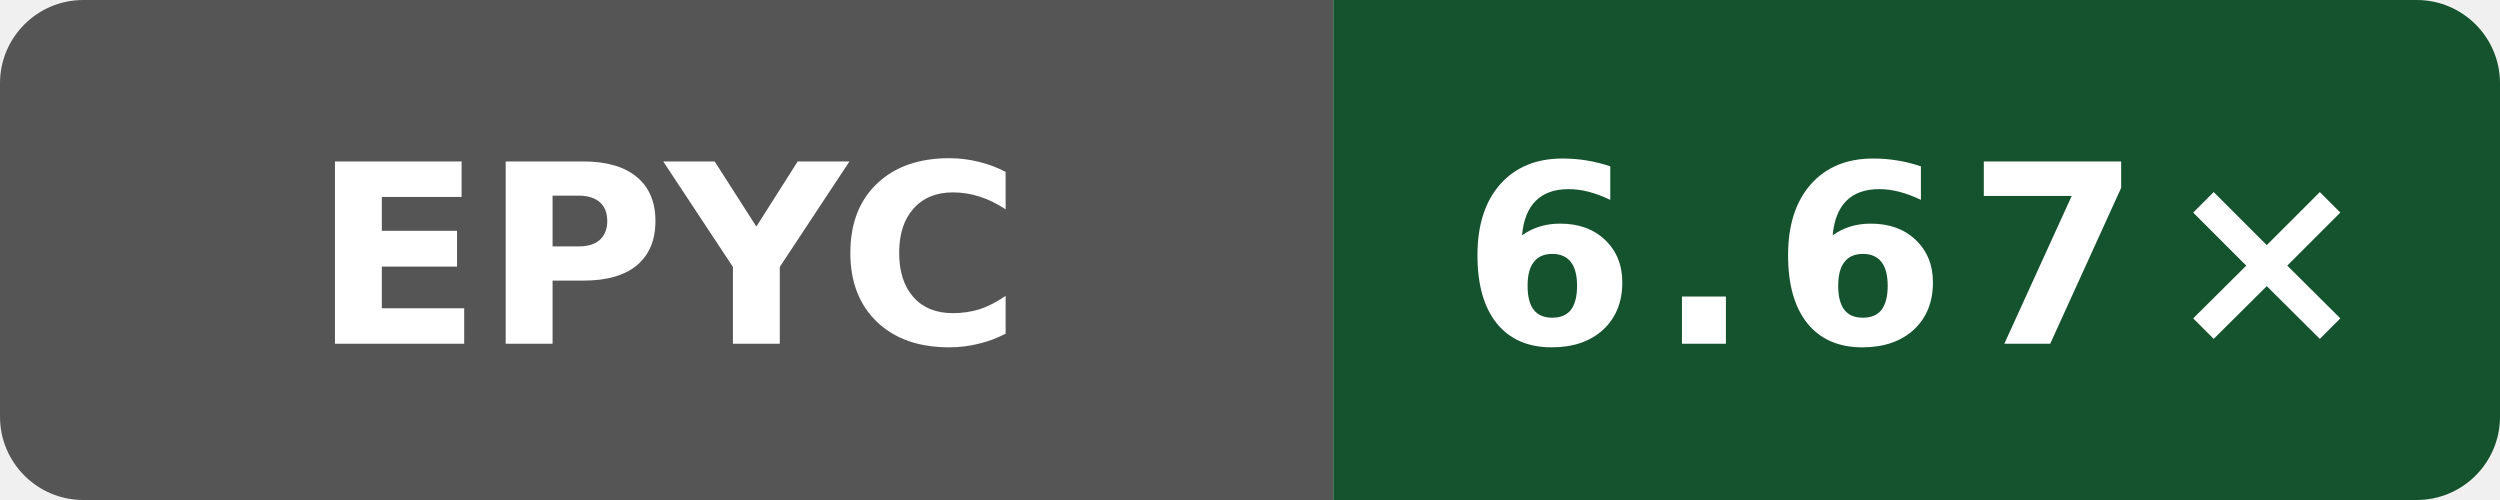
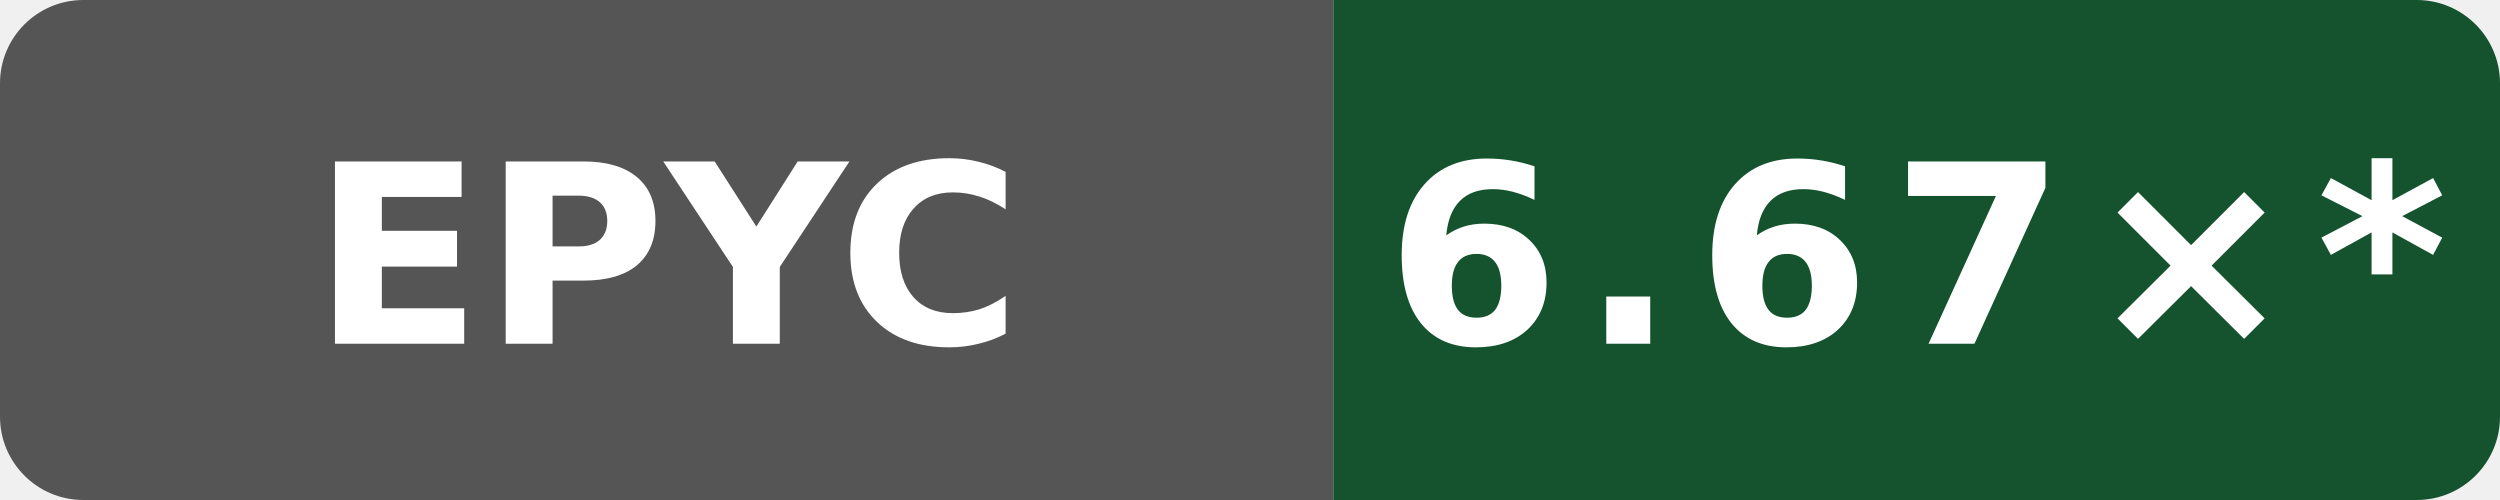
- <svg xmlns="http://www.w3.org/2000/svg" data-original-label="WASI cppgm build vs Clang; AMD EPYC 9V74 80-Core Processor" data-original-message="6.67×" width="120" height="24" viewBox="0 0 120 24" role="img" aria-label="WASI cppgm build vs Clang; AMD EPYC 9V74 80-Core Processor; measured 50b6ccfce58613983aa027e54e11d6a071971a9a; 0 commits behind main: 6.67×">
+ <svg xmlns="http://www.w3.org/2000/svg" data-original-label="WASI cppgm build vs Clang; AMD EPYC 9V74 80-Core Processor" data-original-message="6.67×" width="120" height="24" viewBox="0 0 120 24" role="img" aria-label="WASI cppgm build vs Clang; AMD EPYC 9V74 80-Core Processor; measured 50b6ccfce58613983aa027e54e11d6a071971a9a; 10 commits behind main: 6.67×*">
  <defs>
    <clipPath id="badge">
      <rect width="120" height="24" rx="4" />
    </clipPath>
  </defs>
  <g clip-path="url(#badge)">
    <rect width="64" height="24" fill="#555" />
    <rect x="64" width="56" height="24" fill="#14532d" />
  </g>
  <text x="32" y="16.5" fill="#fff" text-anchor="middle" font-family="Verdana,Geneva,DejaVu Sans,sans-serif" font-size="12" font-weight="700" textLength="31" lengthAdjust="spacingAndGlyphs">EPYC</text>
-   <text x="92" y="16.5" fill="#fff" text-anchor="middle" font-family="Verdana,Geneva,DejaVu Sans,sans-serif" font-size="12" font-weight="700" letter-spacing="1" textLength="39" lengthAdjust="spacingAndGlyphs">6.67×</text>
+   <text x="92" y="16.5" fill="#fff" text-anchor="middle" font-family="Verdana,Geneva,DejaVu Sans,sans-serif" font-size="12" font-weight="700" letter-spacing="1" textLength="44" lengthAdjust="spacingAndGlyphs">6.67×*</text>
</svg>
